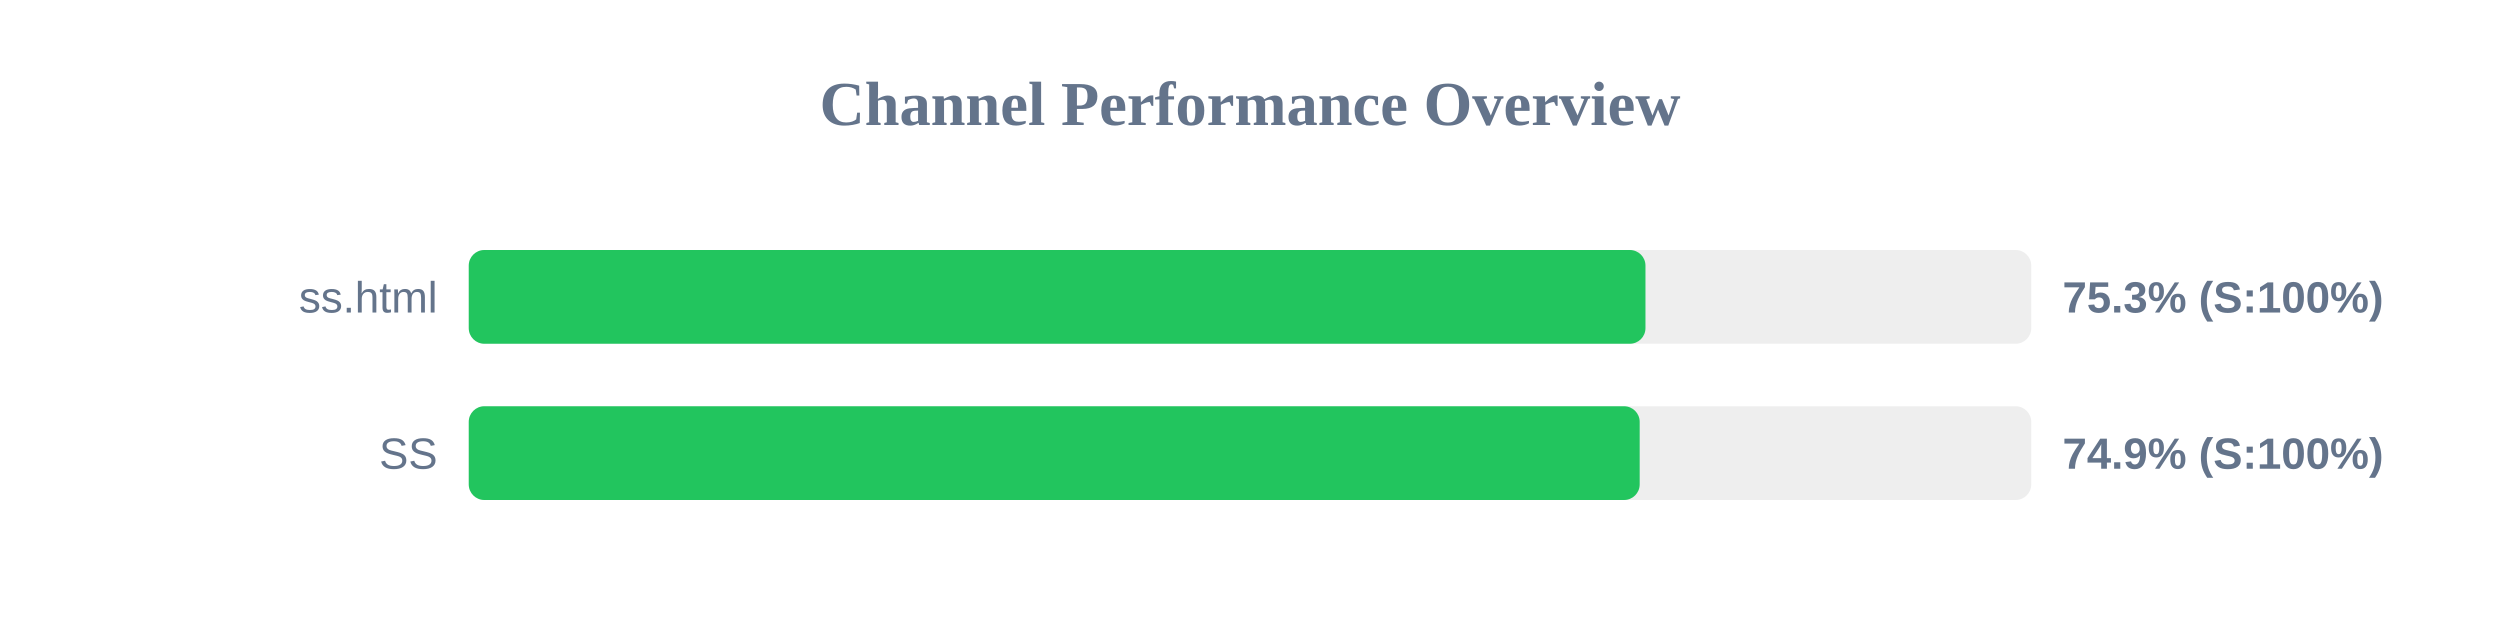
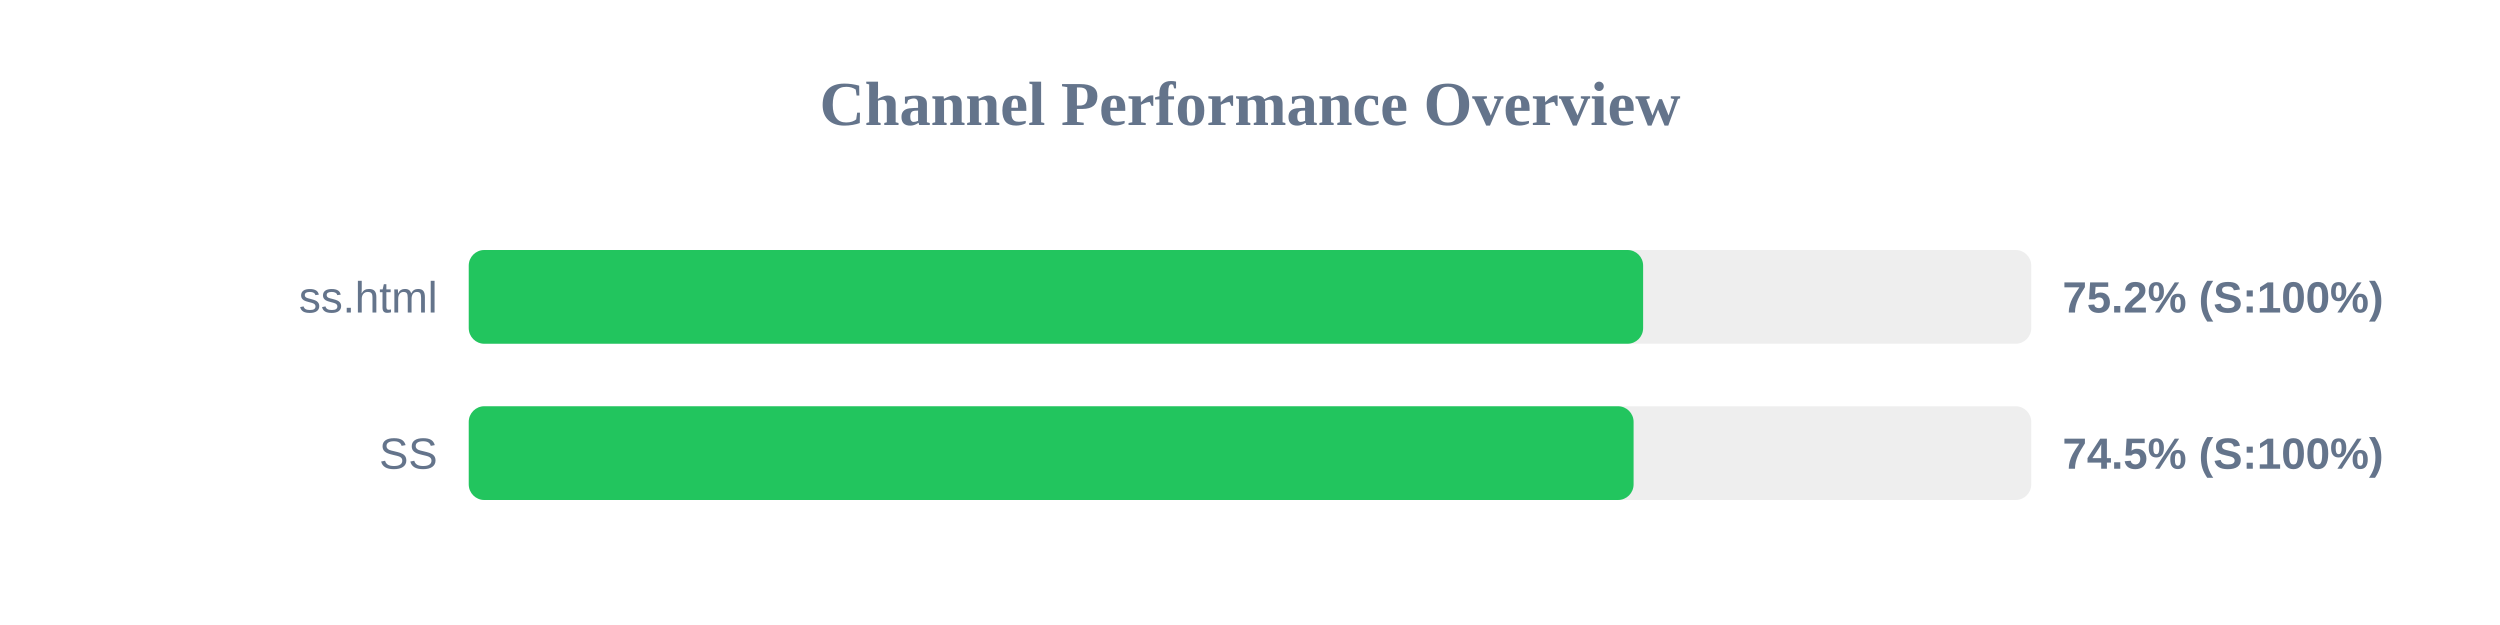
<svg xmlns="http://www.w3.org/2000/svg" width="800" height="200" version="1.1">
  <style>
        .row { font: 14px Arial; fill: #64748b; }
        .score { font: bold 14px Arial; fill: #64748b; }
    </style>
  <text x="400" y="40" text-anchor="middle" font-size="20px" font-weight="bold" fill="#64748b">Channel Performance Overview</text>
  <rect x="150" y="80" width="500" height="30" fill="#eee" rx="5" />
-   <rect x="150" y="80" width="376.55" height="30" fill="#22c55e" rx="5" />
+   <rect x="150" y="80" width="375.8" height="30" fill="#22c55e" rx="5" />
  <text x="140" y="100" text-anchor="end" class="row">ss.html</text>
-   <text x="660" y="100" text-anchor="start" class="score">75.3% (S:100%)</text>
+   <text x="660" y="100" text-anchor="start" class="score">75.2% (S:100%)</text>
  <rect x="150" y="130" width="500" height="30" fill="#eee" rx="5" />
-   <rect x="150" y="130" width="374.7" height="30" fill="#22c55e" rx="5" />
+   <rect x="150" y="130" width="372.75" height="30" fill="#22c55e" rx="5" />
  <text x="140" y="150" text-anchor="end" class="row">SS</text>
-   <text x="660" y="150" text-anchor="start" class="score">74.9% (S:100%)</text>
+   <text x="660" y="150" text-anchor="start" class="score">74.5% (S:100%)</text>
</svg>
